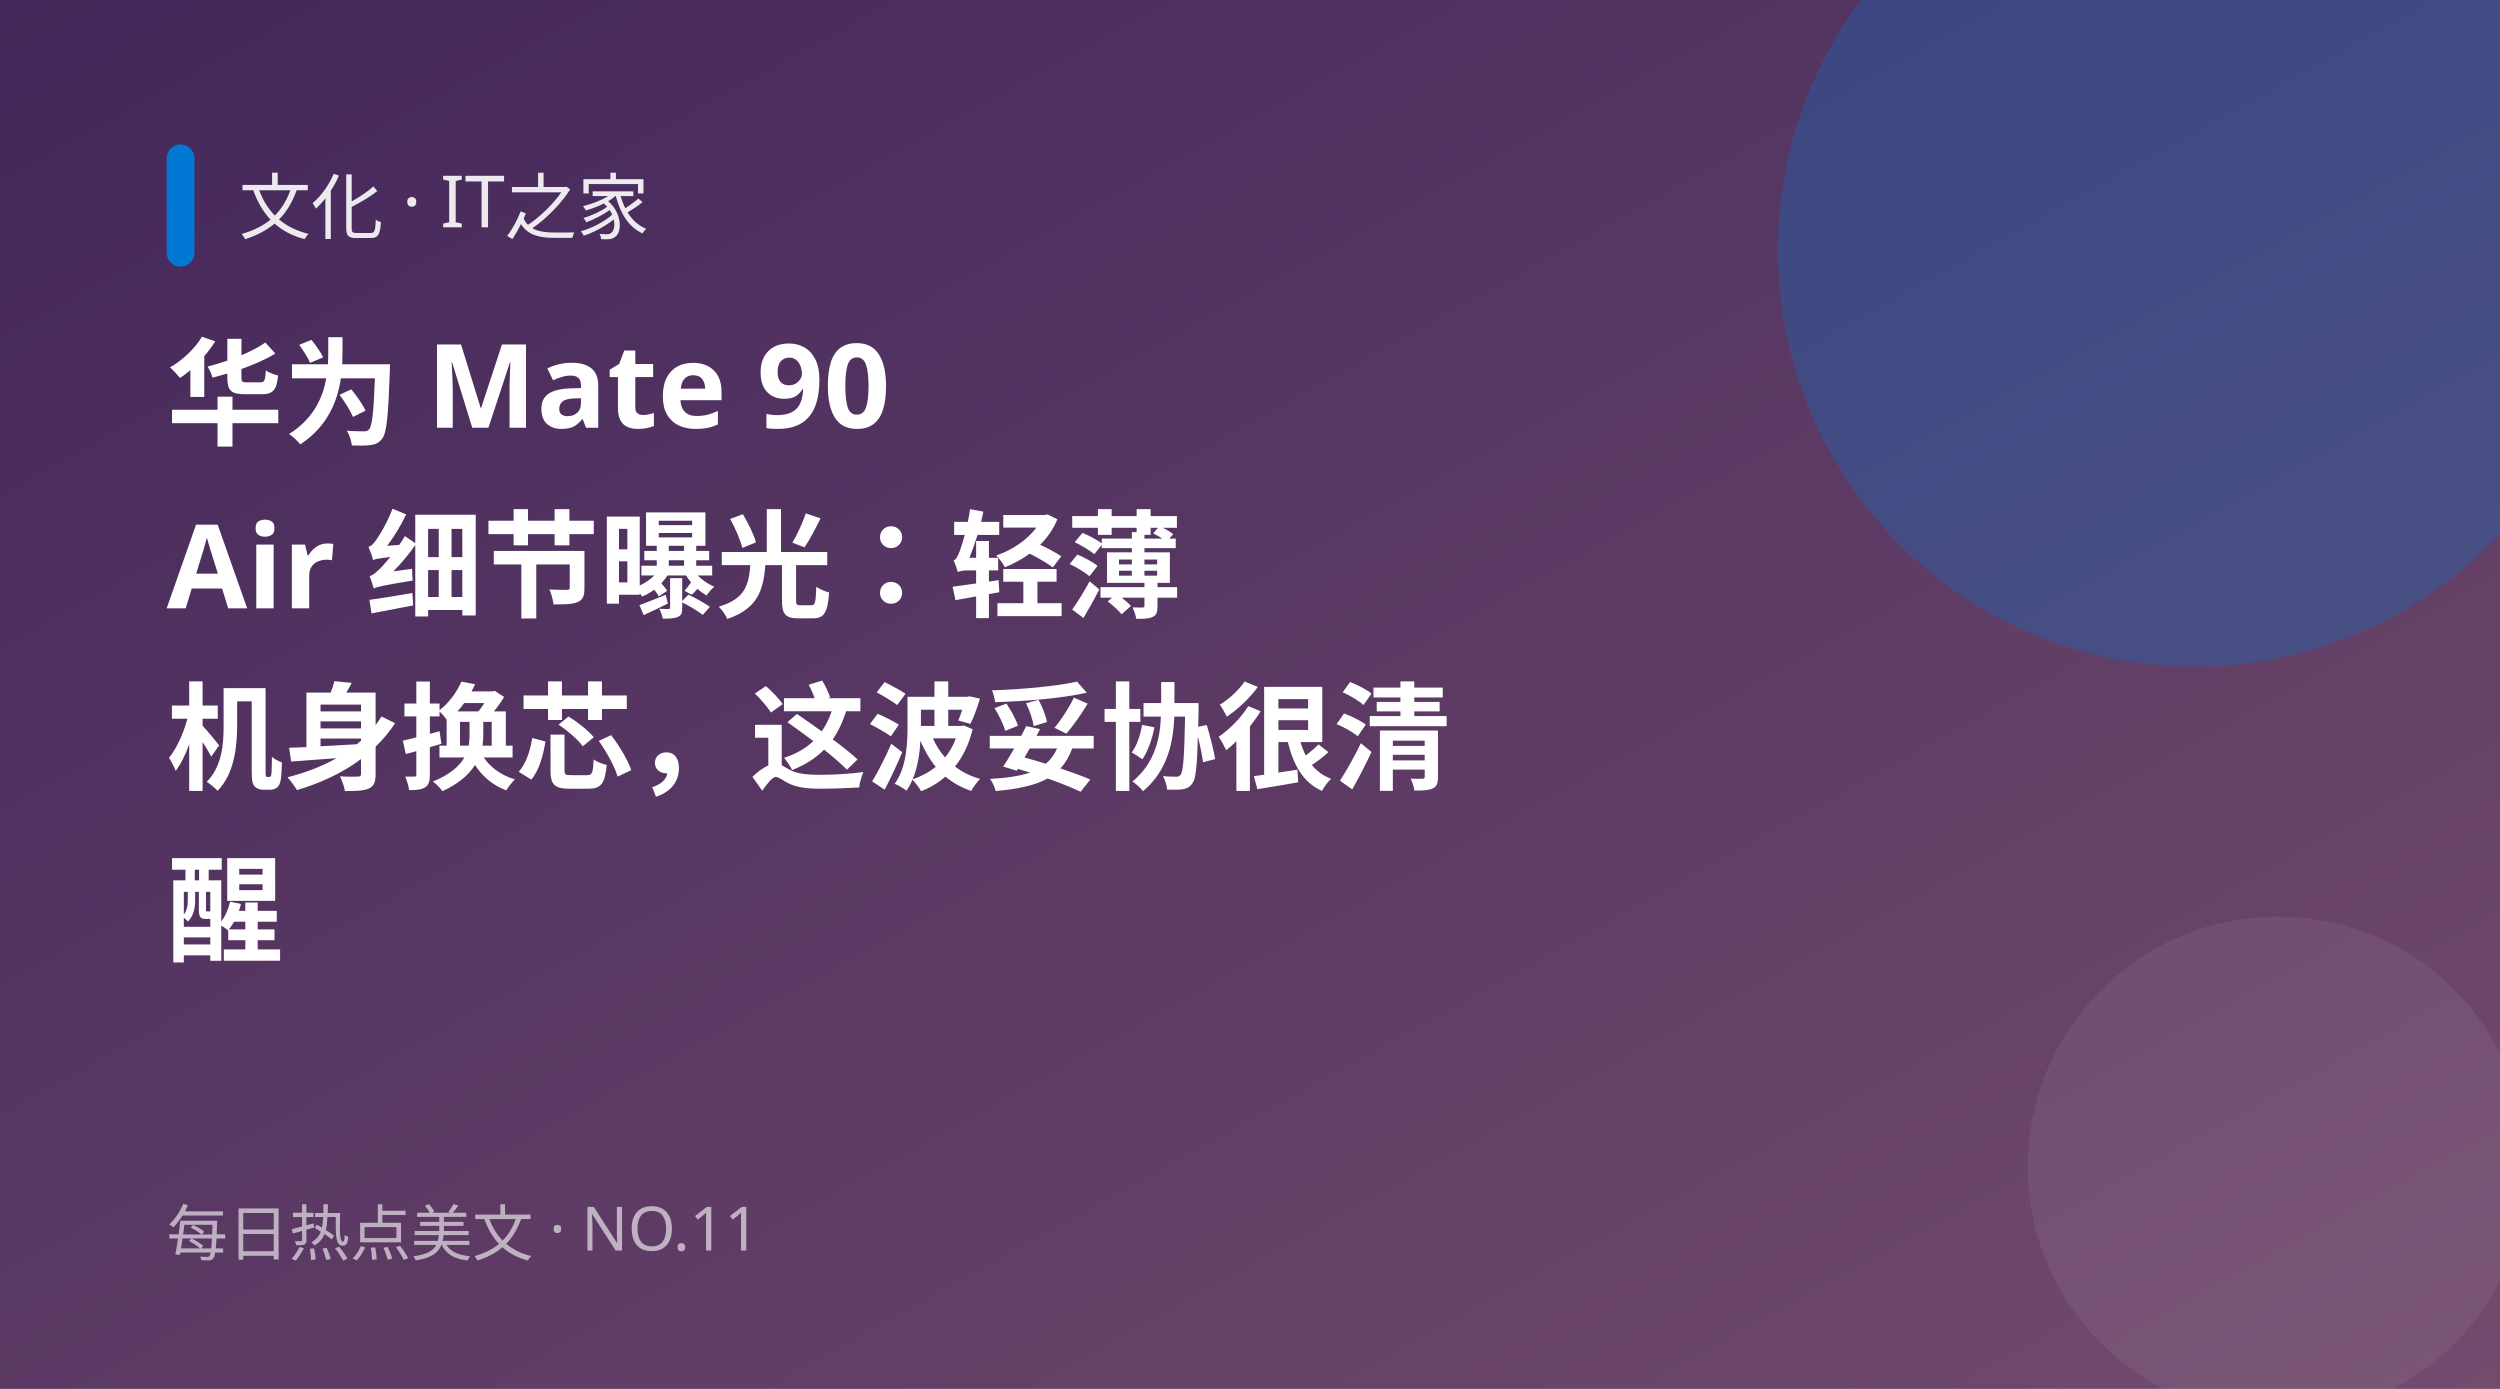
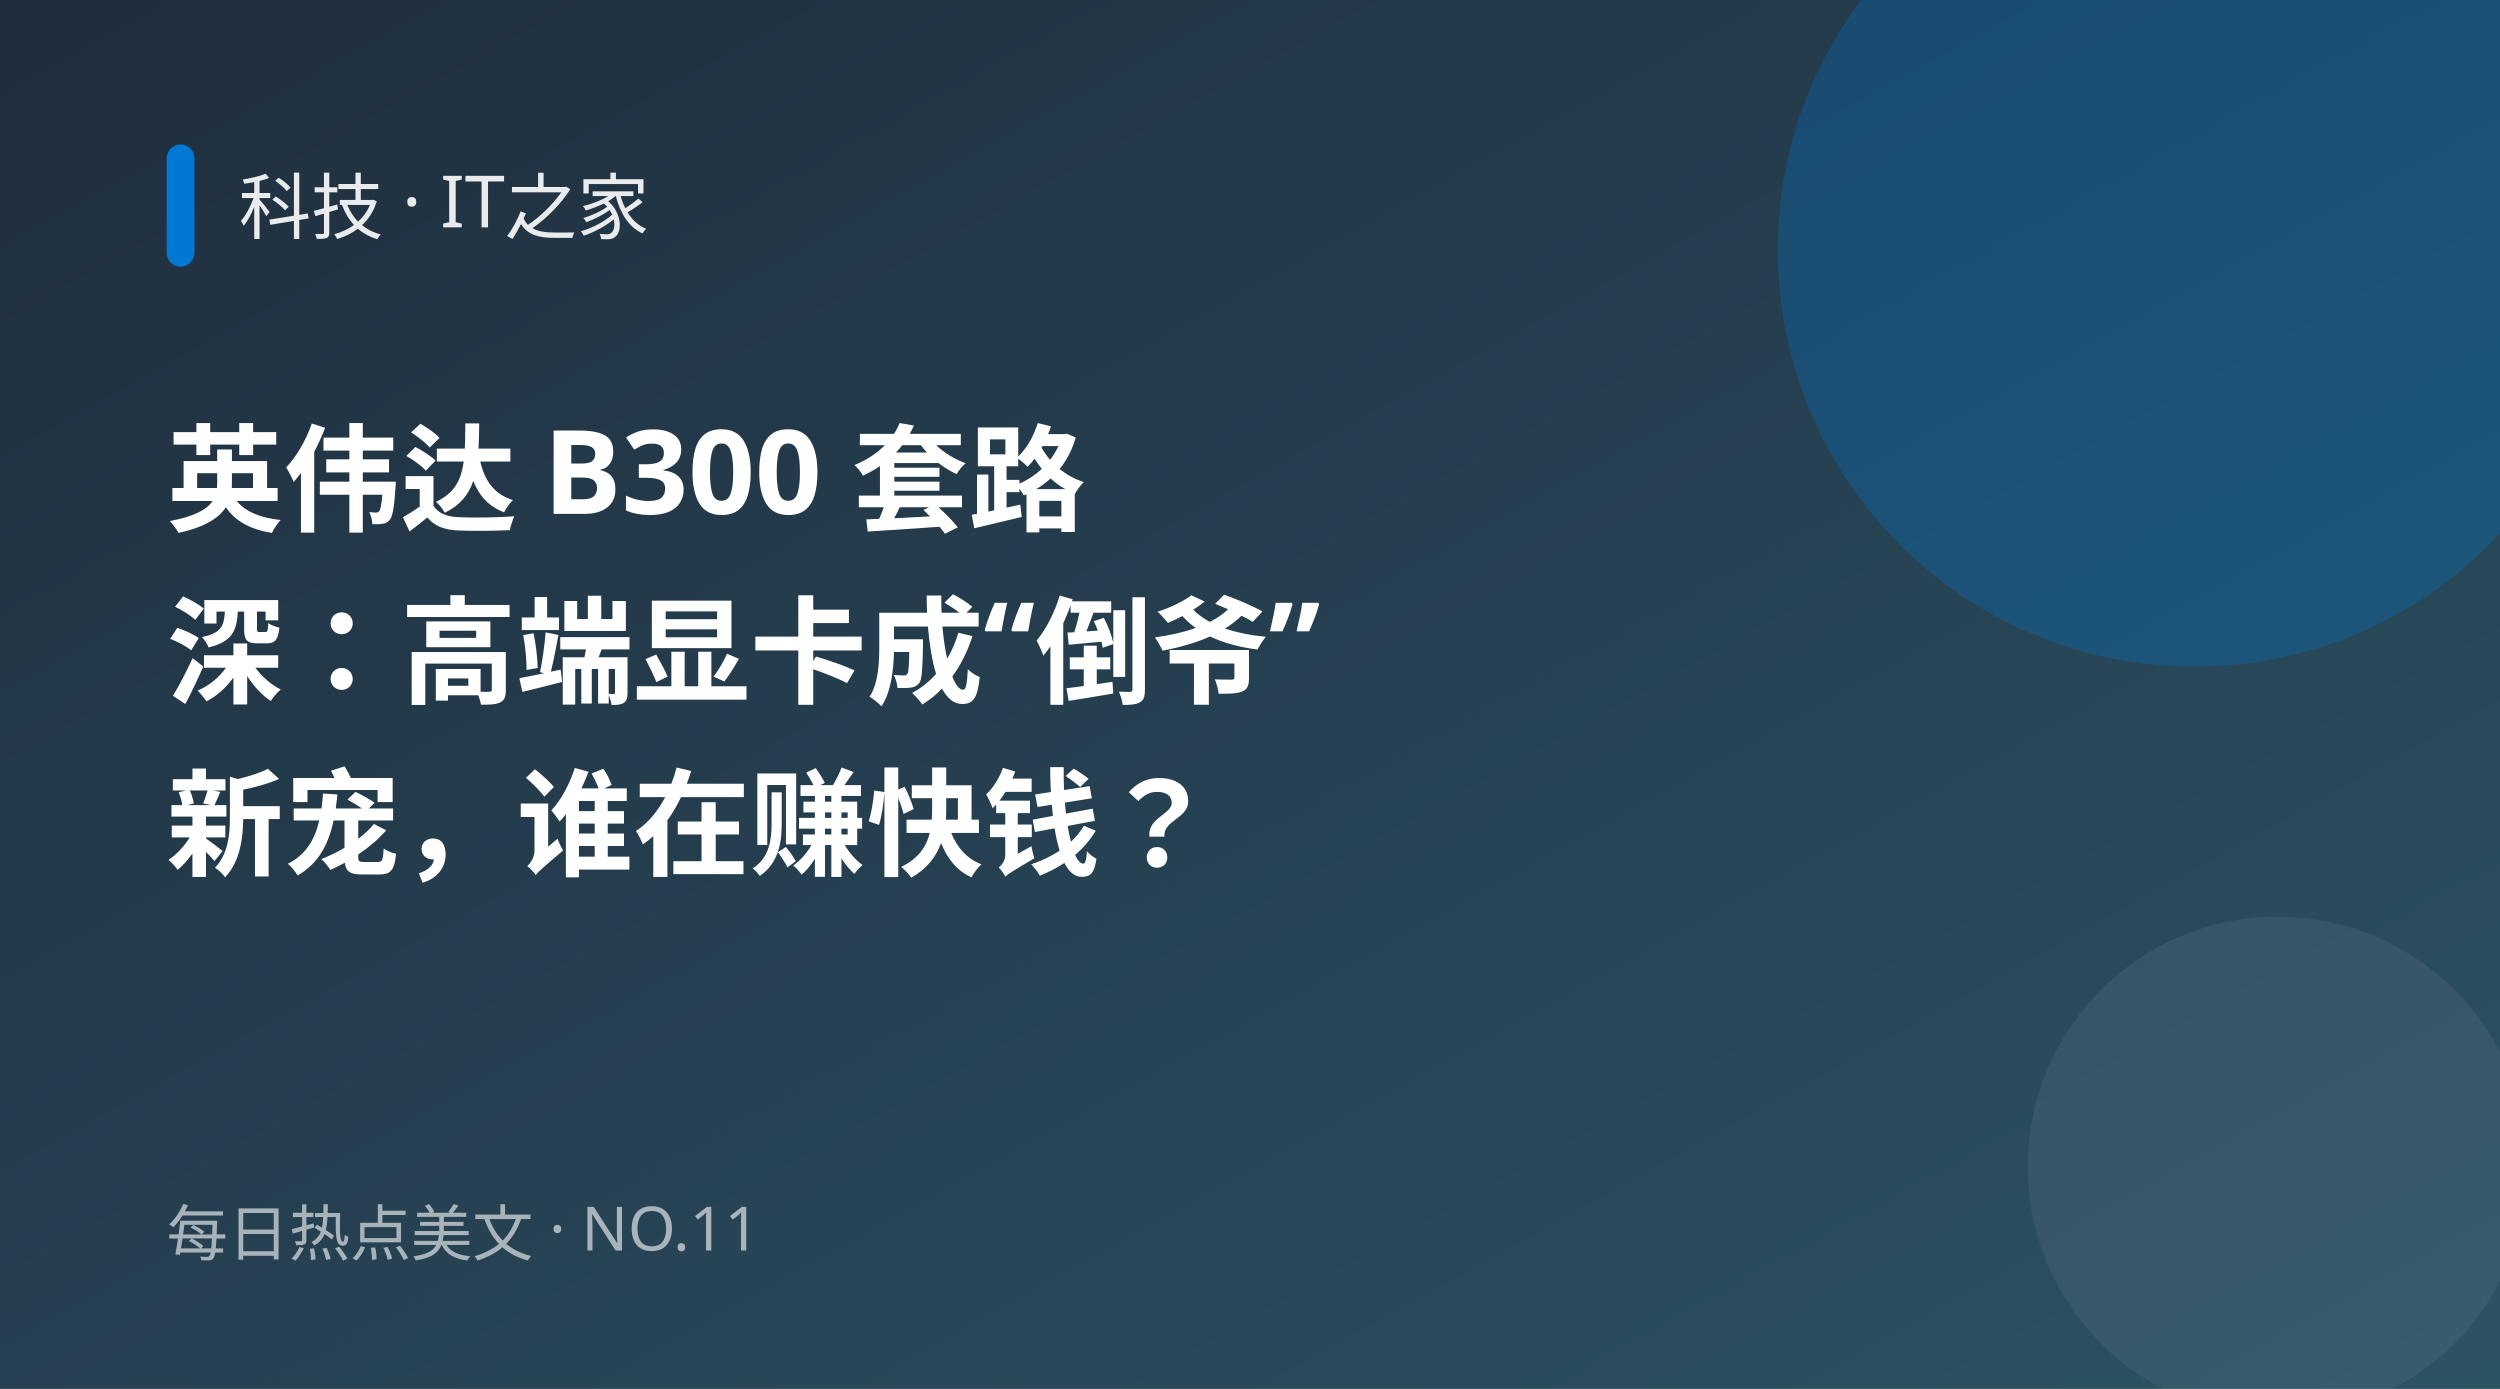
<svg xmlns="http://www.w3.org/2000/svg" width="900" height="500" viewBox="0 0 900 500">
  <defs>
    <linearGradient id="g" x1="0" y1="0" x2="1" y2="1">
-       <stop offset="0" stop-color="#42275a" />
-       <stop offset="1" stop-color="#734b6d" />
+       <stop offset="0" stop-color="#1f2d3d" />
+       <stop offset="1" stop-color="#2c5364" />
    </linearGradient>
  </defs>
  <rect width="900" height="500" fill="url(#g)" />
  <circle cx="790" cy="90" r="150" fill="#0078d4" opacity="0.28" />
  <circle cx="820" cy="420" r="90" fill="#fff" opacity="0.06" />
  <rect x="60" y="52" width="10" height="44" rx="5" fill="#0078d4" />
-   <text x="86" y="84" fill="#fff" font-size="26" opacity="0.9" font-family="PingFang SC,Microsoft YaHei,sans-serif">文化 · IT之家</text>
-   <text x="60" y="157" fill="#fff" font-size="42" font-weight="700" font-family="PingFang SC,Microsoft YaHei,sans-serif">华为 Mate 90 </text>
-   <text x="60" y="219" fill="#fff" font-size="42" font-weight="700" font-family="PingFang SC,Microsoft YaHei,sans-serif">Air 细节曝光：轻薄</text>
-   <text x="60" y="281" fill="#fff" font-size="42" font-weight="700" font-family="PingFang SC,Microsoft YaHei,sans-serif">机身换芯，这波妥协很清</text>
-   <text x="60" y="343" fill="#fff" font-size="42" font-weight="700" font-family="PingFang SC,Microsoft YaHei,sans-serif">醒</text>
+   <text x="86" y="84" fill="#fff" font-size="26" opacity="0.9" font-family="PingFang SC,Microsoft YaHei,sans-serif">科技 · IT之家</text>
+   <text x="60" y="188" fill="#fff" font-size="42" font-weight="700" font-family="PingFang SC,Microsoft YaHei,sans-serif">英伟达 B300 套路</text>
+   <text x="60" y="250" fill="#fff" font-size="42" font-weight="700" font-family="PingFang SC,Microsoft YaHei,sans-serif">深：高端显卡成“倒爷”</text>
+   <text x="60" y="312" fill="#fff" font-size="42" font-weight="700" font-family="PingFang SC,Microsoft YaHei,sans-serif">新宠，谁在赚快钱？</text>
  <text x="60" y="452" fill="#fff" font-size="22" opacity="0.6" font-family="PingFang SC,Microsoft YaHei,sans-serif">每日热点美文 · NO.11</text>
</svg>
